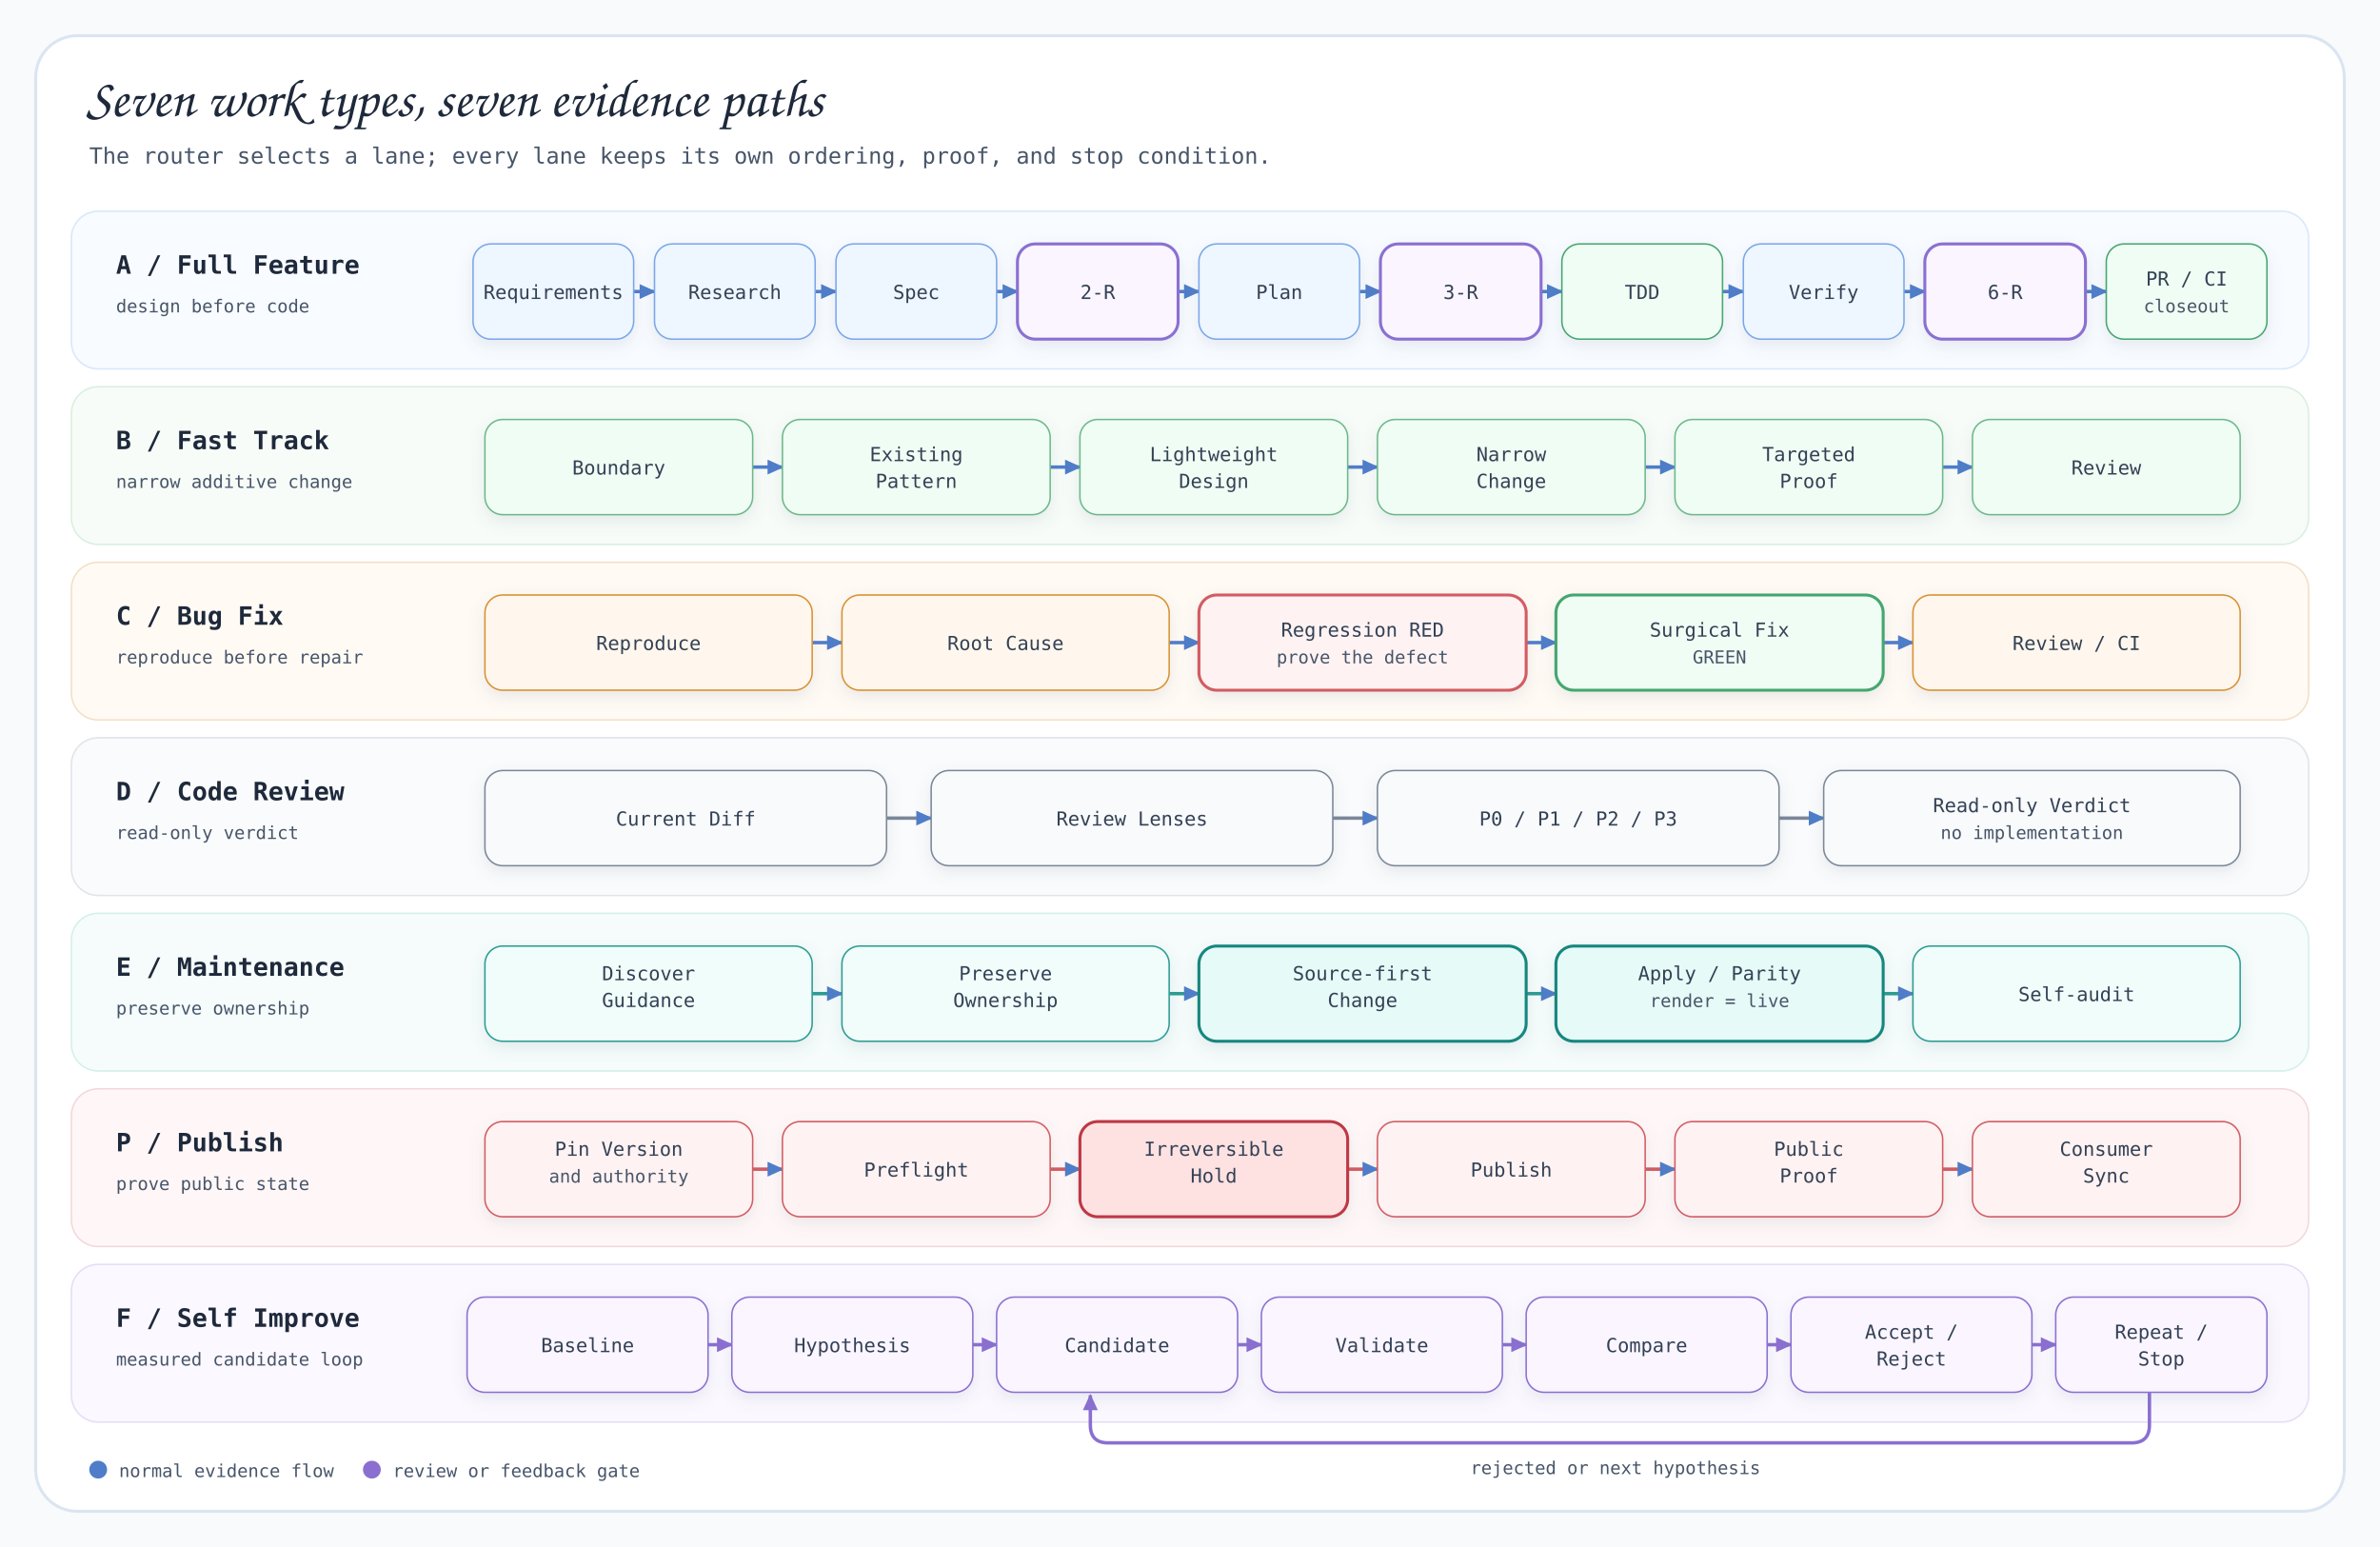
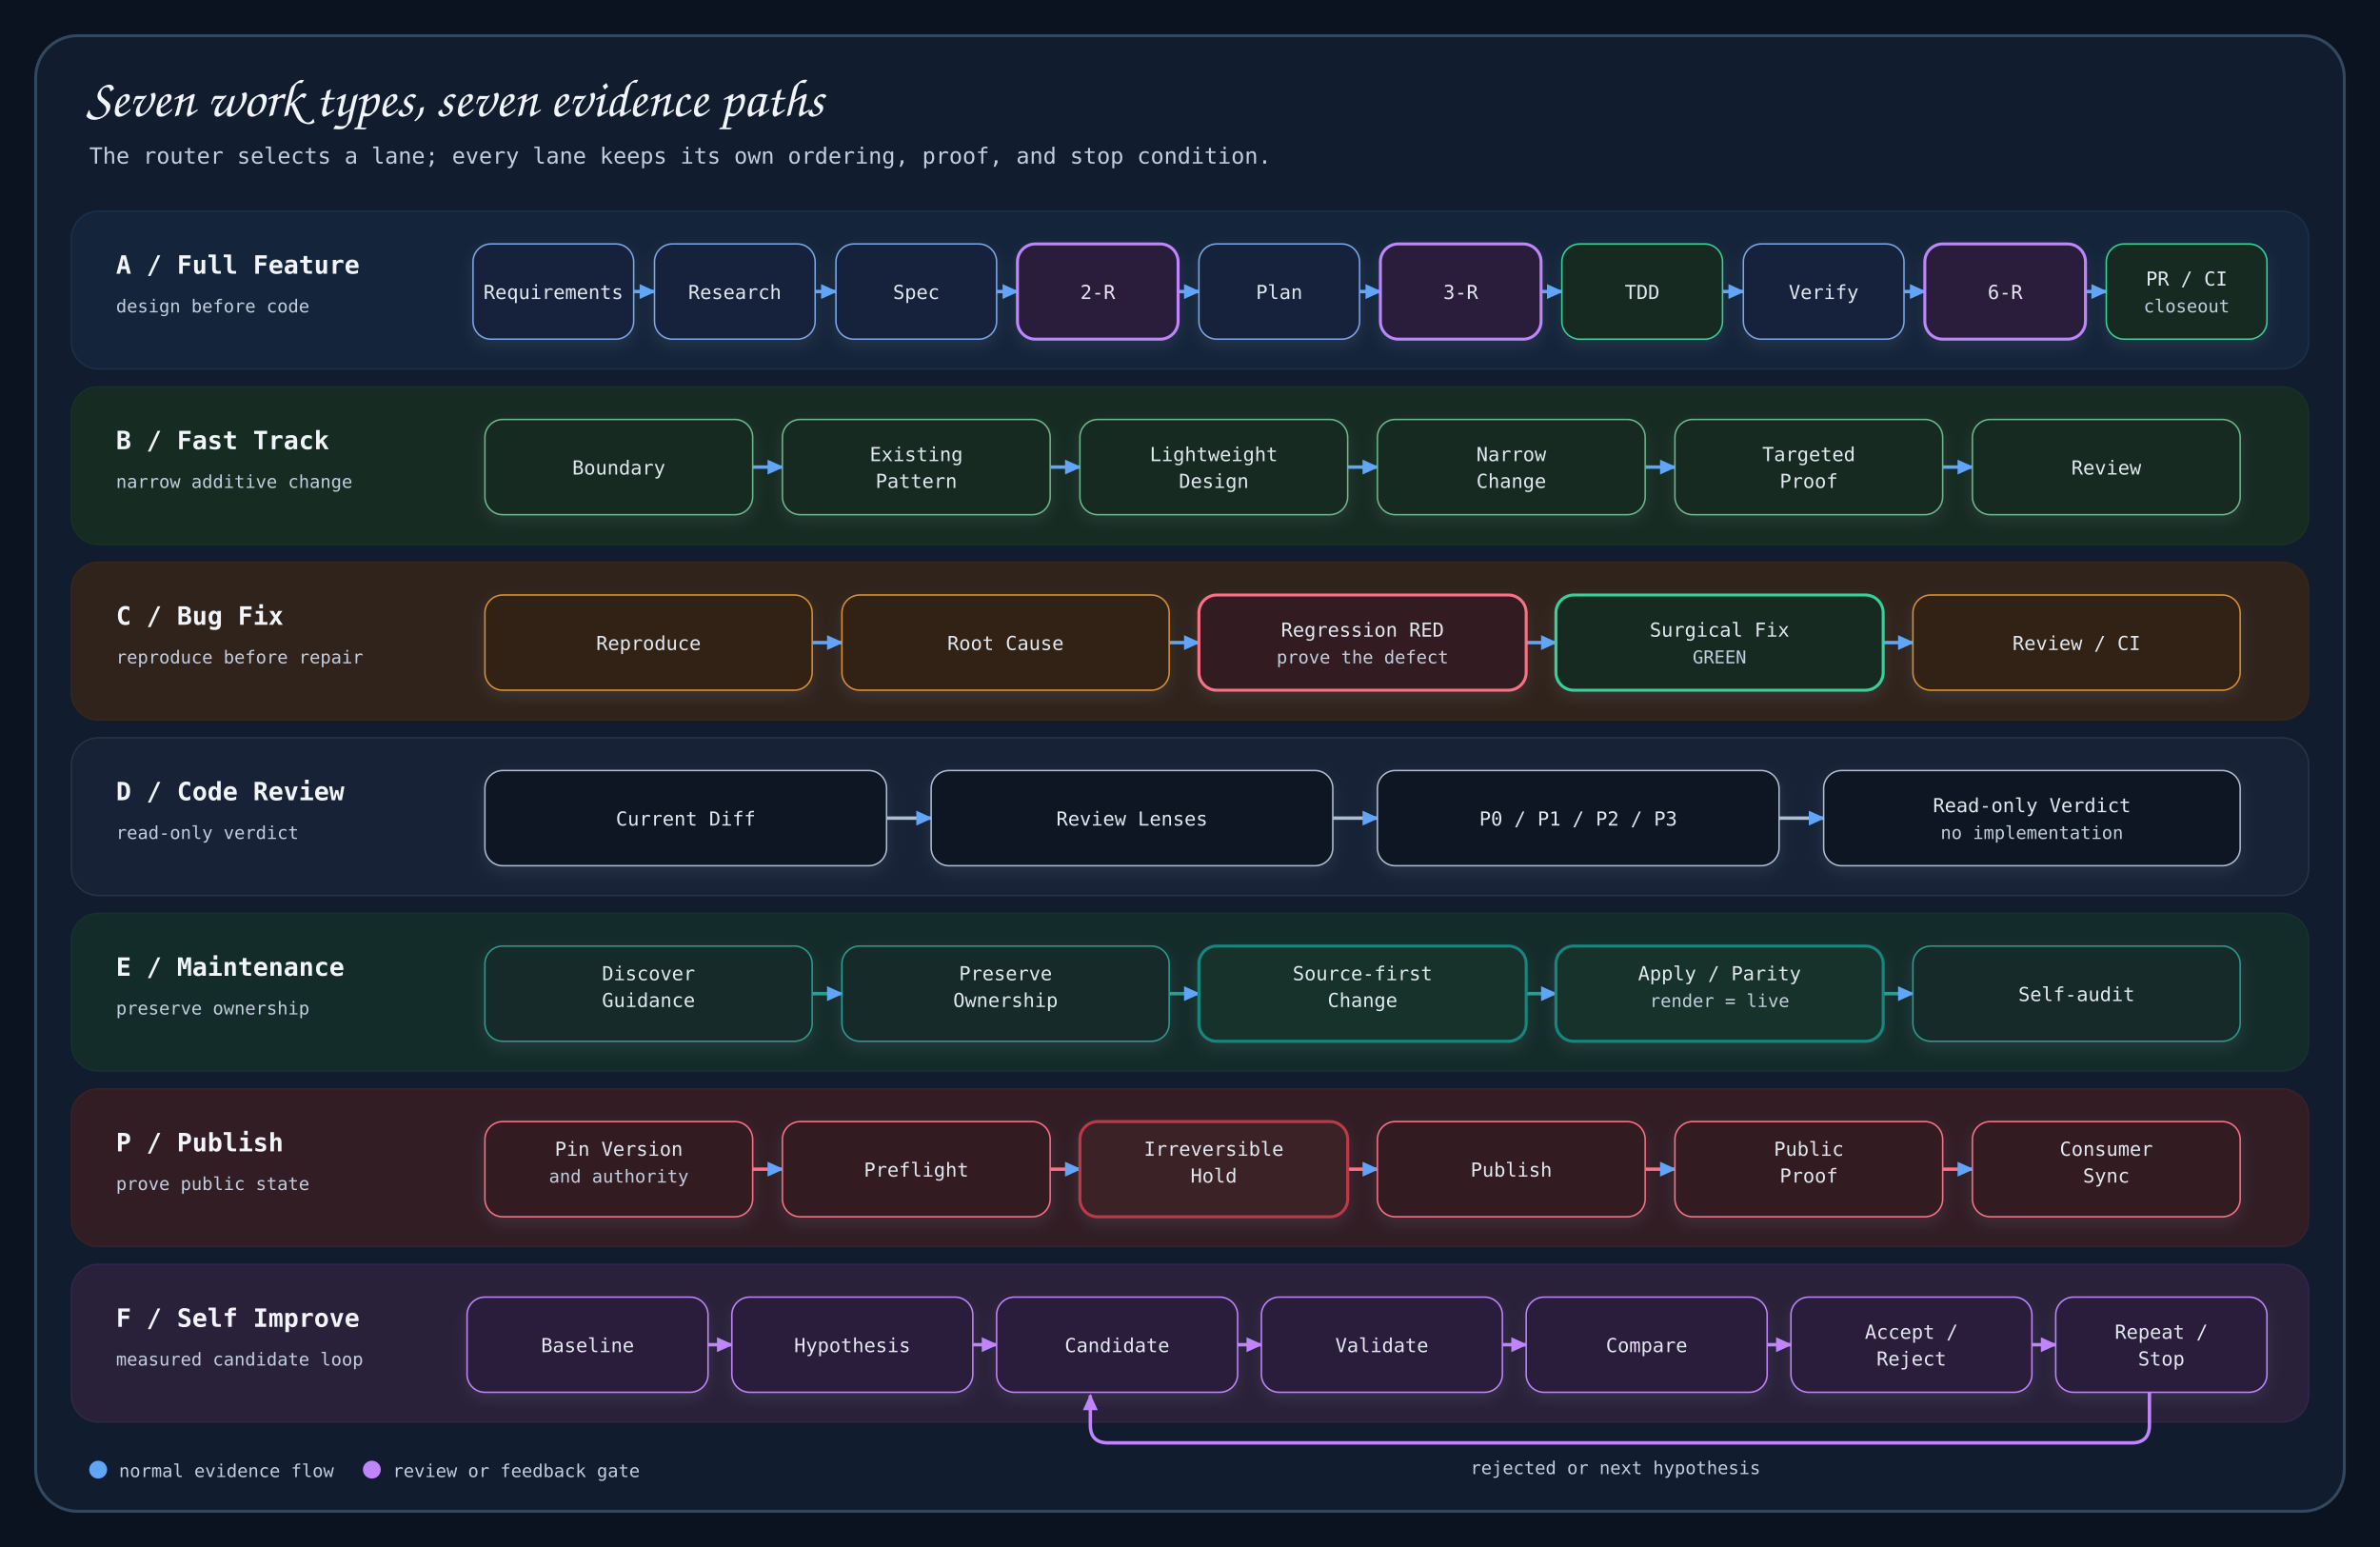
- <svg xmlns="http://www.w3.org/2000/svg" viewBox="0 0 1600 1040" width="1600" height="1040">
+ <svg xmlns="http://www.w3.org/2000/svg" viewBox="0 0 1600 1040" width="1600" height="1040" role="img" aria-labelledby="title desc">
  <style>
-     .title { font-family: 'Architects Daughter', 'Comic Sans MS', cursive; fill: #1e293b; font-size: 36px; }
+     .title { font-family: 'Architects Daughter', 'Comic Sans MS', cursive; fill: #f1f5f9; font-size: 36px; }
    .subtitle, .lane-label, .step, .legend { font-family: 'Comic Mono', 'SFMono-Regular', Consolas, monospace; }
-     .subtitle { fill: #475569; font-size: 15px; }
-     .lane-label { fill: #1e293b; font-size: 17px; font-weight: 700; }
-     .step { fill: #334155; font-size: 13px; }
-     .legend { fill: #475569; font-size: 12px; }
+     .subtitle { fill: #c2cede; font-size: 15px; }
+     .lane-label { fill: #f1f5f9; font-size: 17px; font-weight: 700; }
+     .step { fill: #e2e8f0; font-size: 13px; }
+     .legend { fill: #c2cede; font-size: 12px; }
  </style>
  <defs>
    <filter id="shadow" x="-20%" y="-20%" width="140%" height="150%">
-       <feDropShadow dx="0" dy="4" stdDeviation="5" flood-color="#64748b" flood-opacity="0.13" />
+       <feDropShadow dx="0" dy="4" stdDeviation="5" flood-color="#94a3b8" flood-opacity="0.13" />
    </filter>
    <marker id="arrow-blue" markerWidth="12" markerHeight="12" refX="10" refY="6" orient="auto" markerUnits="userSpaceOnUse">
-       <path d="M 0 1 L 11 6 L 0 11 Z" fill="#4f7dc9" />
+       <path d="M 0 1 L 11 6 L 0 11 Z" fill="#60a5fa" />
    </marker>
    <marker id="arrow-purple" markerWidth="12" markerHeight="12" refX="10" refY="6" orient="auto" markerUnits="userSpaceOnUse">
-       <path d="M 0 1 L 11 6 L 0 11 Z" fill="#8a6fd1" />
+       <path d="M 0 1 L 11 6 L 0 11 Z" fill="#c084fc" />
    </marker>
  </defs>
-   <rect width="1600" height="1040" fill="#f8fafc" />
-   <rect x="24" y="24" width="1552" height="992" rx="28" fill="#ffffff" stroke="#dbe5f1" stroke-width="2" />
+   <rect width="1600" height="1040" fill="#0b1220" />
+   <rect x="24" y="24" width="1552" height="992" rx="28" fill="#111c2e" stroke="#33475f" stroke-width="2" />
  <text x="58" y="78" class="title">Seven work types, seven evidence paths</text>
  <text x="60" y="110" class="subtitle">The router selects a lane; every lane keeps its own ordering, proof, and stop condition.</text>
  <g>
-     <rect x="48" y="142" width="1504" height="106" rx="18" fill="#f8fbff" stroke="#d7e7fb" />
-     <rect x="48" y="260" width="1504" height="106" rx="18" fill="#f7fcf8" stroke="#d8efdf" />
-     <rect x="48" y="378" width="1504" height="106" rx="18" fill="#fffaf4" stroke="#f2dfc5" />
-     <rect x="48" y="496" width="1504" height="106" rx="18" fill="#fafbfc" stroke="#dfe4ea" />
-     <rect x="48" y="614" width="1504" height="106" rx="18" fill="#f5fcfb" stroke="#d4efeb" />
-     <rect x="48" y="732" width="1504" height="106" rx="18" fill="#fff7f7" stroke="#f2d7da" />
-     <rect x="48" y="850" width="1504" height="106" rx="18" fill="#fbf8ff" stroke="#e6dcf6" />
+     <rect x="48" y="142" width="1504" height="106" rx="18" fill="#14243a" stroke="#19304a" />
+     <rect x="48" y="260" width="1504" height="106" rx="18" fill="#162b22" stroke="#183126" />
+     <rect x="48" y="378" width="1504" height="106" rx="18" fill="#30231c" stroke="#352719" />
+     <rect x="48" y="496" width="1504" height="106" rx="18" fill="#172236" stroke="#263445" />
+     <rect x="48" y="614" width="1504" height="106" rx="18" fill="#142c29" stroke="#17312d" />
+     <rect x="48" y="732" width="1504" height="106" rx="18" fill="#321d25" stroke="#3a2027" />
+     <rect x="48" y="850" width="1504" height="106" rx="18" fill="#292039" stroke="#30264a" />
  </g>
  <text x="78" y="184" class="lane-label">A / Full Feature</text>
  <text x="78" y="210" class="legend">design before code</text>
  <text x="78" y="302" class="lane-label">B / Fast Track</text>
  <text x="78" y="328" class="legend">narrow additive change</text>
  <text x="78" y="420" class="lane-label">C / Bug Fix</text>
  <text x="78" y="446" class="legend">reproduce before repair</text>
  <text x="78" y="538" class="lane-label">D / Code Review</text>
  <text x="78" y="564" class="legend">read-only verdict</text>
  <text x="78" y="656" class="lane-label">E / Maintenance</text>
  <text x="78" y="682" class="legend">preserve ownership</text>
  <text x="78" y="774" class="lane-label">P / Publish</text>
  <text x="78" y="800" class="legend">prove public state</text>
  <text x="78" y="892" class="lane-label">F / Self Improve</text>
  <text x="78" y="918" class="legend">measured candidate loop</text>
-   <g fill="none" stroke="#4f7dc9" stroke-width="2.3" marker-end="url(#arrow-blue)">
+   <g fill="none" stroke="#60a5fa" stroke-width="2.3" marker-end="url(#arrow-blue)">
    <path class="connector" d="M 426 196 H 440" />
    <path class="connector" d="M 548 196 H 562" />
    <path class="connector" d="M 670 196 H 684" />
    <path class="connector" d="M 792 196 H 806" />
    <path class="connector" d="M 914 196 H 928" />
    <path class="connector" d="M 1036 196 H 1050" />
    <path class="connector" d="M 1158 196 H 1172" />
    <path class="connector" d="M 1280 196 H 1294" />
    <path class="connector" d="M 1402 196 H 1416" />
  </g>
  <g filter="url(#shadow)">
-     <rect x="318" y="164" width="108" height="64" rx="12" fill="#eef6ff" stroke="#7aa7e8" />
-     <rect x="440" y="164" width="108" height="64" rx="12" fill="#eef6ff" stroke="#7aa7e8" />
-     <rect x="562" y="164" width="108" height="64" rx="12" fill="#eef6ff" stroke="#7aa7e8" />
-     <rect x="684" y="164" width="108" height="64" rx="12" fill="#faf5ff" stroke="#8a6fd1" stroke-width="2" />
-     <rect x="806" y="164" width="108" height="64" rx="12" fill="#eef6ff" stroke="#7aa7e8" />
-     <rect x="928" y="164" width="108" height="64" rx="12" fill="#faf5ff" stroke="#8a6fd1" stroke-width="2" />
-     <rect x="1050" y="164" width="108" height="64" rx="12" fill="#f0fdf4" stroke="#45a66f" />
-     <rect x="1172" y="164" width="108" height="64" rx="12" fill="#eef6ff" stroke="#7aa7e8" />
-     <rect x="1294" y="164" width="108" height="64" rx="12" fill="#faf5ff" stroke="#8a6fd1" stroke-width="2" />
-     <rect x="1416" y="164" width="108" height="64" rx="12" fill="#f0fdf4" stroke="#45a66f" />
+     <rect x="318" y="164" width="108" height="64" rx="12" fill="#14243a" stroke="#7aa7e8" />
+     <rect x="440" y="164" width="108" height="64" rx="12" fill="#14243a" stroke="#7aa7e8" />
+     <rect x="562" y="164" width="108" height="64" rx="12" fill="#14243a" stroke="#7aa7e8" />
+     <rect x="684" y="164" width="108" height="64" rx="12" fill="#291f3b" stroke="#c084fc" stroke-width="2" />
+     <rect x="806" y="164" width="108" height="64" rx="12" fill="#14243a" stroke="#7aa7e8" />
+     <rect x="928" y="164" width="108" height="64" rx="12" fill="#291f3b" stroke="#c084fc" stroke-width="2" />
+     <rect x="1050" y="164" width="108" height="64" rx="12" fill="#142b22" stroke="#34d399" />
+     <rect x="1172" y="164" width="108" height="64" rx="12" fill="#14243a" stroke="#7aa7e8" />
+     <rect x="1294" y="164" width="108" height="64" rx="12" fill="#291f3b" stroke="#c084fc" stroke-width="2" />
+     <rect x="1416" y="164" width="108" height="64" rx="12" fill="#142b22" stroke="#34d399" />
  </g>
  <text x="372" y="201" text-anchor="middle" class="step">Requirements</text>
  <text x="494" y="201" text-anchor="middle" class="step">Research</text>
  <text x="616" y="201" text-anchor="middle" class="step">Spec</text>
  <text x="738" y="201" text-anchor="middle" class="step">2-R</text>
  <text x="860" y="201" text-anchor="middle" class="step">Plan</text>
  <text x="982" y="201" text-anchor="middle" class="step">3-R</text>
  <text x="1104" y="201" text-anchor="middle" class="step">TDD</text>
  <text x="1226" y="201" text-anchor="middle" class="step">Verify</text>
  <text x="1348" y="201" text-anchor="middle" class="step">6-R</text>
  <text x="1470" y="192" text-anchor="middle" class="step">PR / CI</text>
  <text x="1470" y="210" text-anchor="middle" class="legend">closeout</text>
-   <g fill="none" stroke="#4f7dc9" stroke-width="2.3" marker-end="url(#arrow-blue)">
+   <g fill="none" stroke="#60a5fa" stroke-width="2.3" marker-end="url(#arrow-blue)">
    <path class="connector" d="M 506 314 H 526" />
    <path class="connector" d="M 706 314 H 726" />
    <path class="connector" d="M 906 314 H 926" />
    <path class="connector" d="M 1106 314 H 1126" />
    <path class="connector" d="M 1306 314 H 1326" />
  </g>
  <g filter="url(#shadow)">
-     <rect x="326" y="282" width="180" height="64" rx="12" fill="#f0fdf4" stroke="#6db88a" />
-     <rect x="526" y="282" width="180" height="64" rx="12" fill="#f0fdf4" stroke="#6db88a" />
-     <rect x="726" y="282" width="180" height="64" rx="12" fill="#f0fdf4" stroke="#6db88a" />
-     <rect x="926" y="282" width="180" height="64" rx="12" fill="#f0fdf4" stroke="#6db88a" />
-     <rect x="1126" y="282" width="180" height="64" rx="12" fill="#f0fdf4" stroke="#6db88a" />
-     <rect x="1326" y="282" width="180" height="64" rx="12" fill="#f0fdf4" stroke="#6db88a" />
+     <rect x="326" y="282" width="180" height="64" rx="12" fill="#142b22" stroke="#6db88a" />
+     <rect x="526" y="282" width="180" height="64" rx="12" fill="#142b22" stroke="#6db88a" />
+     <rect x="726" y="282" width="180" height="64" rx="12" fill="#142b22" stroke="#6db88a" />
+     <rect x="926" y="282" width="180" height="64" rx="12" fill="#142b22" stroke="#6db88a" />
+     <rect x="1126" y="282" width="180" height="64" rx="12" fill="#142b22" stroke="#6db88a" />
+     <rect x="1326" y="282" width="180" height="64" rx="12" fill="#142b22" stroke="#6db88a" />
  </g>
  <text x="416" y="319" text-anchor="middle" class="step">Boundary</text>
  <text x="616" y="310" text-anchor="middle" class="step">Existing</text>
  <text x="616" y="328" text-anchor="middle" class="step">Pattern</text>
  <text x="816" y="310" text-anchor="middle" class="step">Lightweight</text>
  <text x="816" y="328" text-anchor="middle" class="step">Design</text>
  <text x="1016" y="310" text-anchor="middle" class="step">Narrow</text>
  <text x="1016" y="328" text-anchor="middle" class="step">Change</text>
  <text x="1216" y="310" text-anchor="middle" class="step">Targeted</text>
  <text x="1216" y="328" text-anchor="middle" class="step">Proof</text>
  <text x="1416" y="319" text-anchor="middle" class="step">Review</text>
-   <g fill="none" stroke="#4f7dc9" stroke-width="2.3" marker-end="url(#arrow-blue)">
+   <g fill="none" stroke="#60a5fa" stroke-width="2.3" marker-end="url(#arrow-blue)">
    <path class="connector" d="M 546 432 H 566" />
    <path class="connector" d="M 786 432 H 806" />
    <path class="connector" d="M 1026 432 H 1046" />
    <path class="connector" d="M 1266 432 H 1286" />
  </g>
  <g filter="url(#shadow)">
-     <rect x="326" y="400" width="220" height="64" rx="12" fill="#fff7ed" stroke="#d89132" />
-     <rect x="566" y="400" width="220" height="64" rx="12" fill="#fff7ed" stroke="#d89132" />
-     <rect x="806" y="400" width="220" height="64" rx="12" fill="#fef2f2" stroke="#d25b63" stroke-width="2" />
-     <rect x="1046" y="400" width="220" height="64" rx="12" fill="#f0fdf4" stroke="#45a66f" stroke-width="2" />
-     <rect x="1286" y="400" width="220" height="64" rx="12" fill="#fff7ed" stroke="#d89132" />
+     <rect x="326" y="400" width="220" height="64" rx="12" fill="#302317" stroke="#d89132" />
+     <rect x="566" y="400" width="220" height="64" rx="12" fill="#302317" stroke="#d89132" />
+     <rect x="806" y="400" width="220" height="64" rx="12" fill="#321c24" stroke="#fb7185" stroke-width="2" />
+     <rect x="1046" y="400" width="220" height="64" rx="12" fill="#142b22" stroke="#34d399" stroke-width="2" />
+     <rect x="1286" y="400" width="220" height="64" rx="12" fill="#302317" stroke="#d89132" />
  </g>
  <text x="436" y="437" text-anchor="middle" class="step">Reproduce</text>
  <text x="676" y="437" text-anchor="middle" class="step">Root Cause</text>
  <text x="916" y="428" text-anchor="middle" class="step">Regression RED</text>
  <text x="916" y="446" text-anchor="middle" class="legend">prove the defect</text>
  <text x="1156" y="428" text-anchor="middle" class="step">Surgical Fix</text>
  <text x="1156" y="446" text-anchor="middle" class="legend">GREEN</text>
  <text x="1396" y="437" text-anchor="middle" class="step">Review / CI</text>
-   <g fill="none" stroke="#7b8798" stroke-width="2.3" marker-end="url(#arrow-blue)">
+   <g fill="none" stroke="#aebed2" stroke-width="2.3" marker-end="url(#arrow-blue)">
    <path class="connector" d="M 596 550 H 626" />
    <path class="connector" d="M 896 550 H 926" />
    <path class="connector" d="M 1196 550 H 1226" />
  </g>
  <g filter="url(#shadow)">
-     <rect x="326" y="518" width="270" height="64" rx="12" fill="#f8fafc" stroke="#7b8798" />
-     <rect x="626" y="518" width="270" height="64" rx="12" fill="#f8fafc" stroke="#7b8798" />
-     <rect x="926" y="518" width="270" height="64" rx="12" fill="#f8fafc" stroke="#7b8798" />
-     <rect x="1226" y="518" width="280" height="64" rx="12" fill="#f8fafc" stroke="#7b8798" />
+     <rect x="326" y="518" width="270" height="64" rx="12" fill="#0b1220" stroke="#aebed2" />
+     <rect x="626" y="518" width="270" height="64" rx="12" fill="#0b1220" stroke="#aebed2" />
+     <rect x="926" y="518" width="270" height="64" rx="12" fill="#0b1220" stroke="#aebed2" />
+     <rect x="1226" y="518" width="280" height="64" rx="12" fill="#0b1220" stroke="#aebed2" />
  </g>
  <text x="461" y="555" text-anchor="middle" class="step">Current Diff</text>
  <text x="761" y="555" text-anchor="middle" class="step">Review Lenses</text>
  <text x="1061" y="555" text-anchor="middle" class="step">P0 / P1 / P2 / P3</text>
  <text x="1366" y="546" text-anchor="middle" class="step">Read-only Verdict</text>
  <text x="1366" y="564" text-anchor="middle" class="legend">no implementation</text>
  <g fill="none" stroke="#2b9c93" stroke-width="2.3" marker-end="url(#arrow-blue)">
    <path class="connector" d="M 546 668 H 566" />
    <path class="connector" d="M 786 668 H 806" />
    <path class="connector" d="M 1026 668 H 1046" />
    <path class="connector" d="M 1266 668 H 1286" />
  </g>
  <g filter="url(#shadow)">
-     <rect x="326" y="636" width="220" height="64" rx="12" fill="#f0fdfa" stroke="#2b9c93" />
-     <rect x="566" y="636" width="220" height="64" rx="12" fill="#f0fdfa" stroke="#2b9c93" />
-     <rect x="806" y="636" width="220" height="64" rx="12" fill="#e6faf7" stroke="#16877e" stroke-width="2" />
-     <rect x="1046" y="636" width="220" height="64" rx="12" fill="#e6faf7" stroke="#16877e" stroke-width="2" />
-     <rect x="1286" y="636" width="220" height="64" rx="12" fill="#f0fdfa" stroke="#2b9c93" />
+     <rect x="326" y="636" width="220" height="64" rx="12" fill="#122b29" stroke="#2b9c93" />
+     <rect x="566" y="636" width="220" height="64" rx="12" fill="#122b29" stroke="#2b9c93" />
+     <rect x="806" y="636" width="220" height="64" rx="12" fill="#15302c" stroke="#16877e" stroke-width="2" />
+     <rect x="1046" y="636" width="220" height="64" rx="12" fill="#15302c" stroke="#16877e" stroke-width="2" />
+     <rect x="1286" y="636" width="220" height="64" rx="12" fill="#122b29" stroke="#2b9c93" />
  </g>
  <text x="436" y="659" text-anchor="middle" class="step">Discover</text>
  <text x="436" y="677" text-anchor="middle" class="step">Guidance</text>
  <text x="676" y="659" text-anchor="middle" class="step">Preserve</text>
  <text x="676" y="677" text-anchor="middle" class="step">Ownership</text>
  <text x="916" y="659" text-anchor="middle" class="step">Source-first</text>
  <text x="916" y="677" text-anchor="middle" class="step">Change</text>
  <text x="1156" y="659" text-anchor="middle" class="step">Apply / Parity</text>
  <text x="1156" y="677" text-anchor="middle" class="legend">render = live</text>
  <text x="1396" y="673" text-anchor="middle" class="step">Self-audit</text>
-   <g fill="none" stroke="#d25b63" stroke-width="2.3" marker-end="url(#arrow-blue)">
+   <g fill="none" stroke="#fb7185" stroke-width="2.3" marker-end="url(#arrow-blue)">
    <path class="connector" d="M 506 786 H 526" />
    <path class="connector" d="M 706 786 H 726" />
    <path class="connector" d="M 906 786 H 926" />
    <path class="connector" d="M 1106 786 H 1126" />
    <path class="connector" d="M 1306 786 H 1326" />
  </g>
  <g filter="url(#shadow)">
-     <rect x="326" y="754" width="180" height="64" rx="12" fill="#fef2f2" stroke="#d25b63" />
-     <rect x="526" y="754" width="180" height="64" rx="12" fill="#fef2f2" stroke="#d25b63" />
-     <rect x="726" y="754" width="180" height="64" rx="12" fill="#fee2e2" stroke="#be3945" stroke-width="2" />
-     <rect x="926" y="754" width="180" height="64" rx="12" fill="#fef2f2" stroke="#d25b63" />
-     <rect x="1126" y="754" width="180" height="64" rx="12" fill="#fef2f2" stroke="#d25b63" />
-     <rect x="1326" y="754" width="180" height="64" rx="12" fill="#fef2f2" stroke="#d25b63" />
+     <rect x="326" y="754" width="180" height="64" rx="12" fill="#321c24" stroke="#fb7185" />
+     <rect x="526" y="754" width="180" height="64" rx="12" fill="#321c24" stroke="#fb7185" />
+     <rect x="726" y="754" width="180" height="64" rx="12" fill="#3a2027" stroke="#be3945" stroke-width="2" />
+     <rect x="926" y="754" width="180" height="64" rx="12" fill="#321c24" stroke="#fb7185" />
+     <rect x="1126" y="754" width="180" height="64" rx="12" fill="#321c24" stroke="#fb7185" />
+     <rect x="1326" y="754" width="180" height="64" rx="12" fill="#321c24" stroke="#fb7185" />
  </g>
  <text x="416" y="777" text-anchor="middle" class="step">Pin Version</text>
  <text x="416" y="795" text-anchor="middle" class="legend">and authority</text>
  <text x="616" y="791" text-anchor="middle" class="step">Preflight</text>
  <text x="816" y="777" text-anchor="middle" class="step">Irreversible</text>
  <text x="816" y="795" text-anchor="middle" class="step">Hold</text>
  <text x="1016" y="791" text-anchor="middle" class="step">Publish</text>
  <text x="1216" y="777" text-anchor="middle" class="step">Public</text>
  <text x="1216" y="795" text-anchor="middle" class="step">Proof</text>
  <text x="1416" y="777" text-anchor="middle" class="step">Consumer</text>
  <text x="1416" y="795" text-anchor="middle" class="step">Sync</text>
-   <g fill="none" stroke="#8a6fd1" stroke-width="2.3" marker-end="url(#arrow-purple)">
+   <g fill="none" stroke="#c084fc" stroke-width="2.3" marker-end="url(#arrow-purple)">
    <path class="connector" d="M 476 904 H 492" />
    <path class="connector" d="M 654 904 H 670" />
    <path class="connector" d="M 832 904 H 848" />
    <path class="connector" d="M 1010 904 H 1026" />
    <path class="connector" d="M 1188 904 H 1204" />
    <path class="connector" d="M 1366 904 H 1382" />
    <path class="connector" d="M 1445 936 V 958 Q 1445 970 1433 970 H 745 Q 733 970 733 958 V 938" />
  </g>
  <g filter="url(#shadow)">
-     <rect x="314" y="872" width="162" height="64" rx="12" fill="#faf5ff" stroke="#8a6fd1" />
-     <rect x="492" y="872" width="162" height="64" rx="12" fill="#faf5ff" stroke="#8a6fd1" />
-     <rect x="670" y="872" width="162" height="64" rx="12" fill="#faf5ff" stroke="#8a6fd1" />
-     <rect x="848" y="872" width="162" height="64" rx="12" fill="#faf5ff" stroke="#8a6fd1" />
-     <rect x="1026" y="872" width="162" height="64" rx="12" fill="#faf5ff" stroke="#8a6fd1" />
-     <rect x="1204" y="872" width="162" height="64" rx="12" fill="#faf5ff" stroke="#8a6fd1" />
-     <rect x="1382" y="872" width="142" height="64" rx="12" fill="#faf5ff" stroke="#8a6fd1" />
+     <rect x="314" y="872" width="162" height="64" rx="12" fill="#291f3b" stroke="#c084fc" />
+     <rect x="492" y="872" width="162" height="64" rx="12" fill="#291f3b" stroke="#c084fc" />
+     <rect x="670" y="872" width="162" height="64" rx="12" fill="#291f3b" stroke="#c084fc" />
+     <rect x="848" y="872" width="162" height="64" rx="12" fill="#291f3b" stroke="#c084fc" />
+     <rect x="1026" y="872" width="162" height="64" rx="12" fill="#291f3b" stroke="#c084fc" />
+     <rect x="1204" y="872" width="162" height="64" rx="12" fill="#291f3b" stroke="#c084fc" />
+     <rect x="1382" y="872" width="142" height="64" rx="12" fill="#291f3b" stroke="#c084fc" />
  </g>
  <text x="395" y="909" text-anchor="middle" class="step">Baseline</text>
  <text x="573" y="909" text-anchor="middle" class="step">Hypothesis</text>
  <text x="751" y="909" text-anchor="middle" class="step">Candidate</text>
  <text x="929" y="909" text-anchor="middle" class="step">Validate</text>
  <text x="1107" y="909" text-anchor="middle" class="step">Compare</text>
  <text x="1285" y="900" text-anchor="middle" class="step">Accept /</text>
  <text x="1285" y="918" text-anchor="middle" class="step">Reject</text>
  <text x="1453" y="900" text-anchor="middle" class="step">Repeat /</text>
  <text x="1453" y="918" text-anchor="middle" class="step">Stop</text>
  <text x="1086" y="991" text-anchor="middle" class="legend">rejected or next hypothesis</text>
-   <circle cx="66" cy="988" r="6" fill="#4f7dc9" />
+   <circle cx="66" cy="988" r="6" fill="#60a5fa" />
  <text x="80" y="993" class="legend">normal evidence flow</text>
-   <circle cx="250" cy="988" r="6" fill="#8a6fd1" />
+   <circle cx="250" cy="988" r="6" fill="#c084fc" />
  <text x="264" y="993" class="legend">review or feedback gate</text>
</svg>
